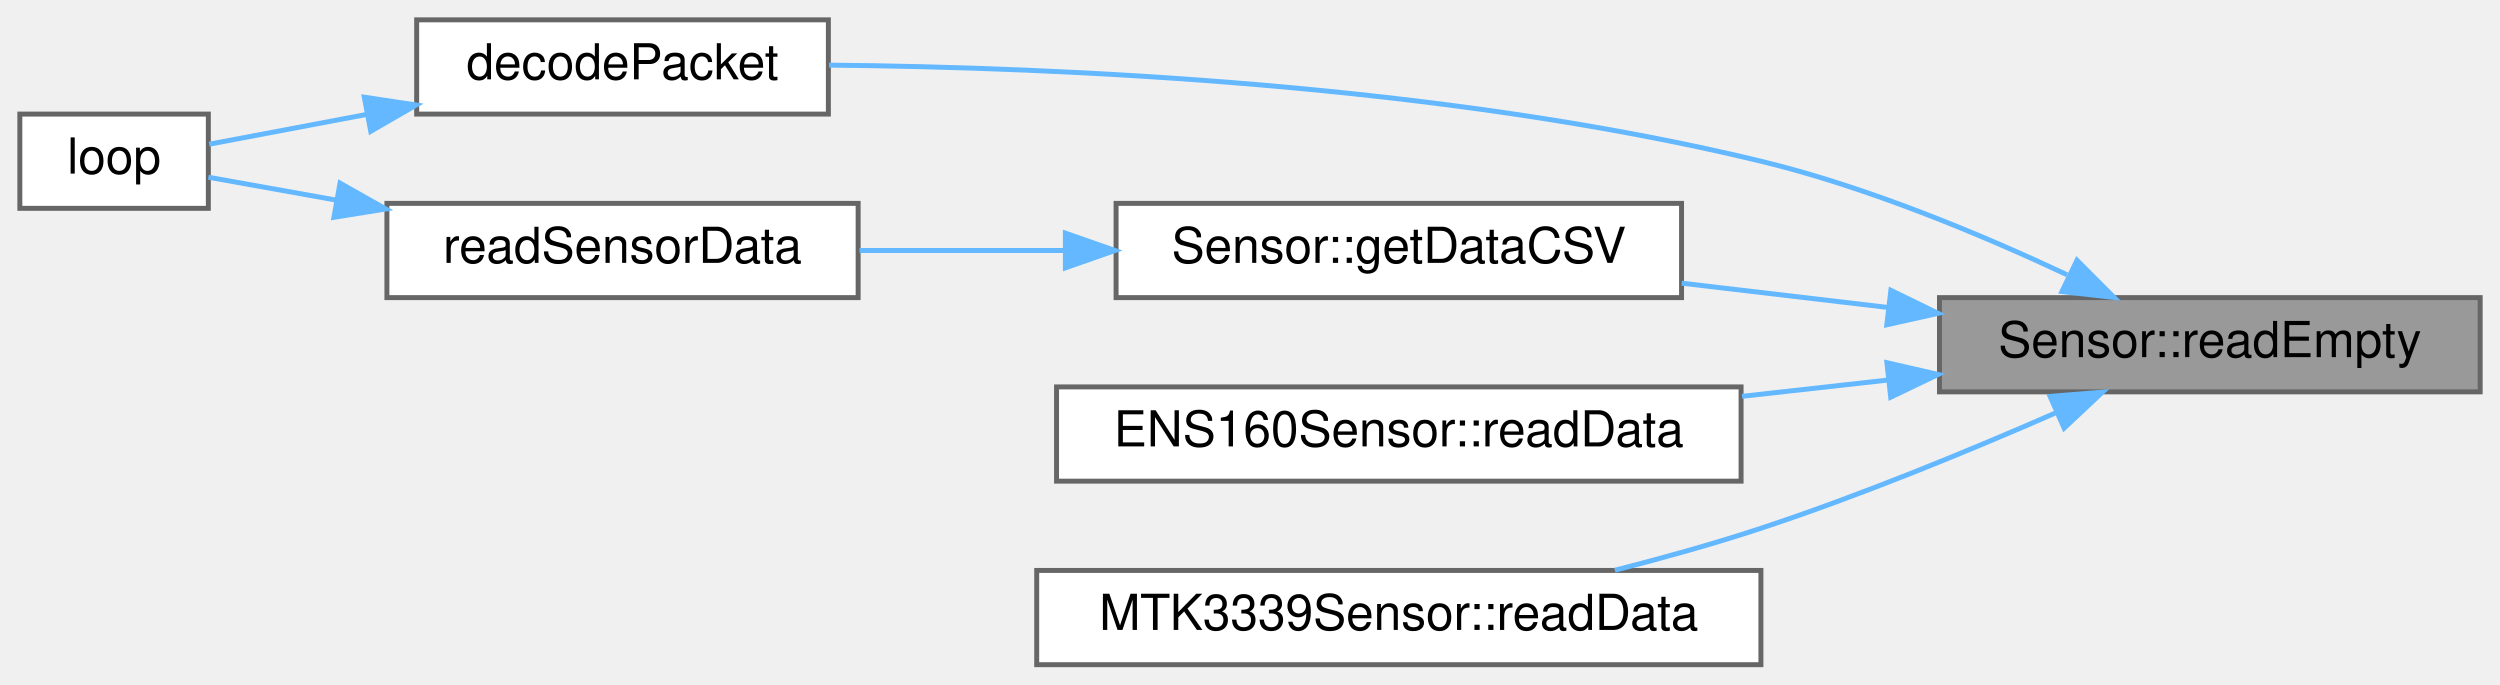
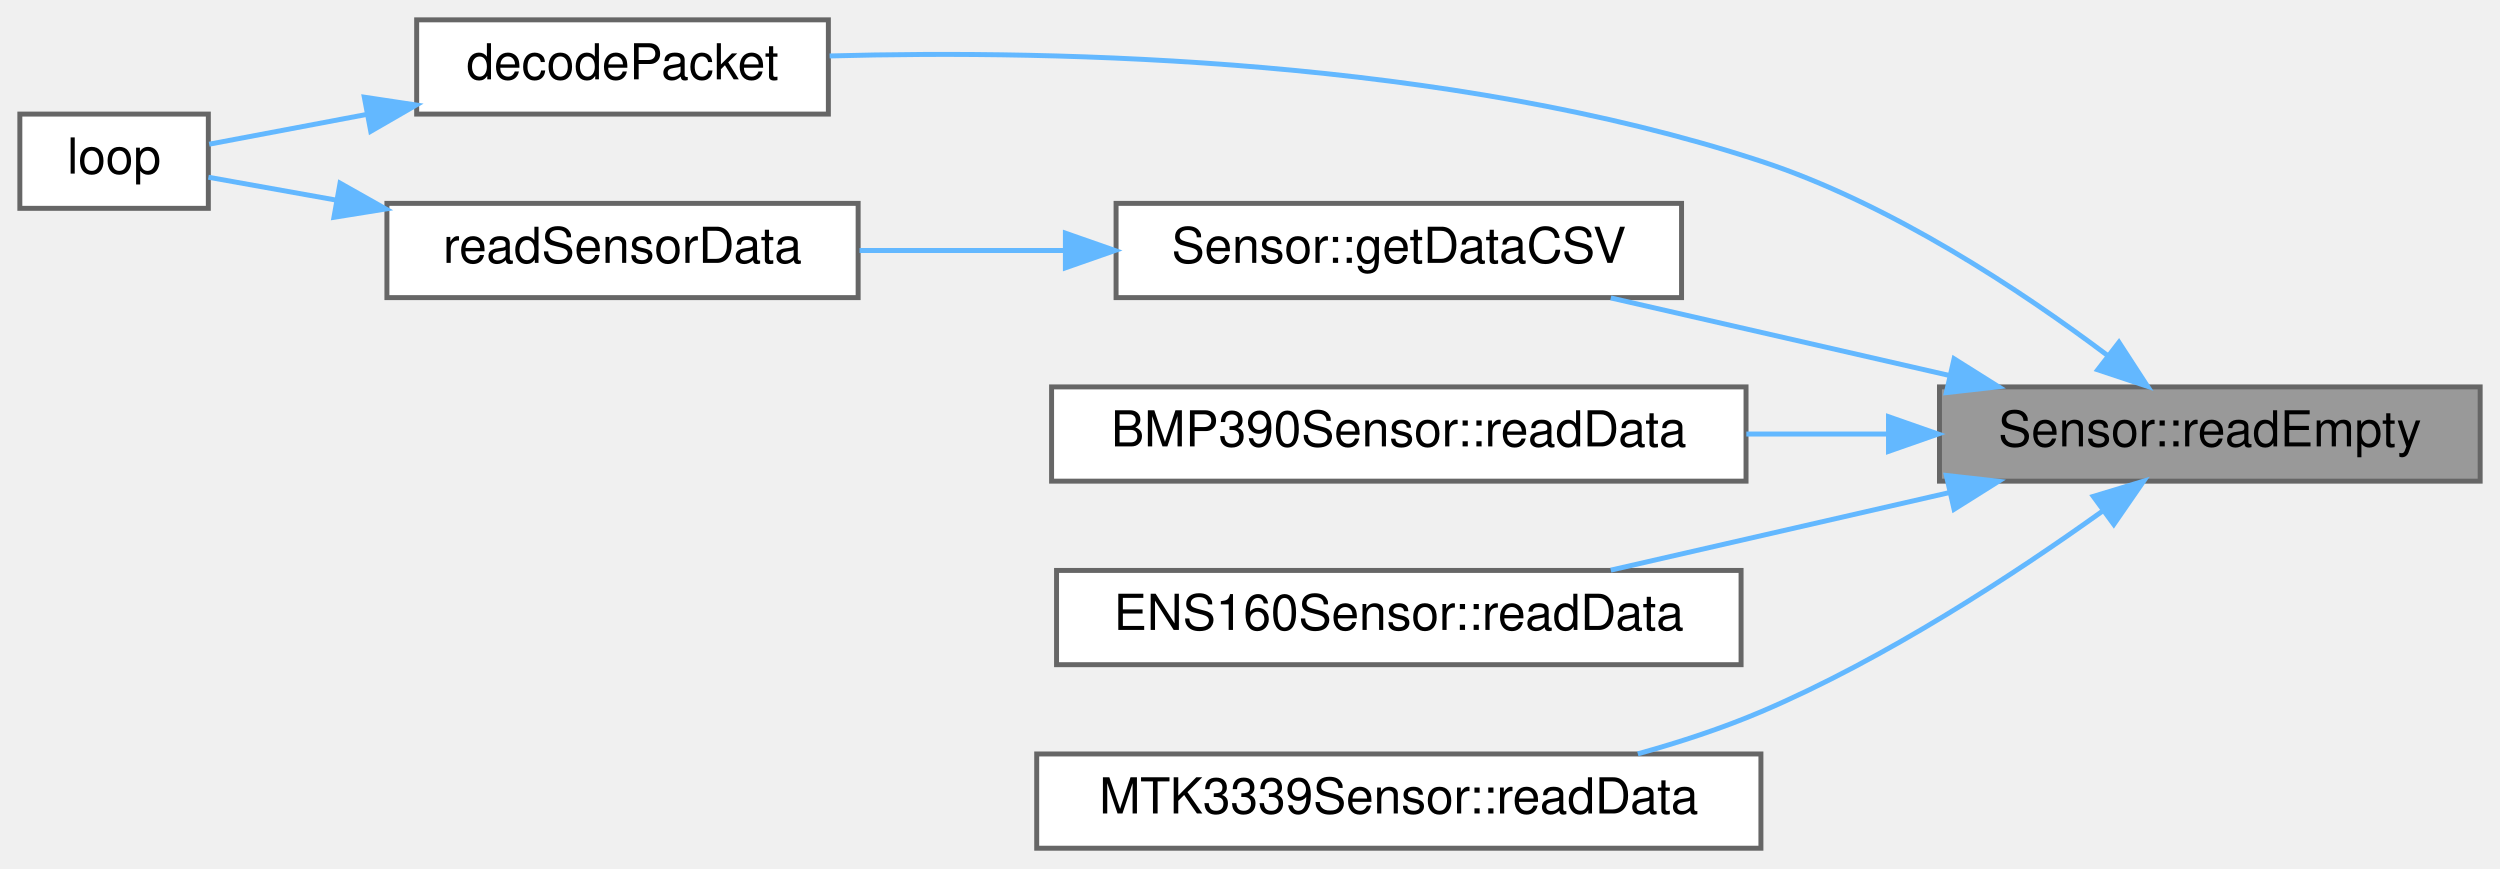
- <svg xmlns="http://www.w3.org/2000/svg" xmlns:xlink="http://www.w3.org/1999/xlink" width="504pt" height="138pt" viewBox="0.00 0.00 504.00 138.00">
-   <g id="graph0" class="graph" transform="scale(1 1) rotate(0) translate(4 134)">
+ <svg xmlns="http://www.w3.org/2000/svg" xmlns:xlink="http://www.w3.org/1999/xlink" width="504pt" height="175pt" viewBox="0.00 0.00 504.00 175.00">
+   <g id="graph0" class="graph" transform="scale(1 1) rotate(0) translate(4 171)">
    <g id="Node000001" class="node">
      <g id="a_Node000001">
        <a xlink:title="Returns CSV line in the same format as readData() but with &quot;-&quot; instead of data.">
-           <polygon fill="#999999" stroke="#666666" points="496,-74 387,-74 387,-55 496,-55 496,-74" />
-           <text text-anchor="middle" x="441.5" y="-62" font-family="Helvetica,sans-Serif" font-size="10.00">Sensor::readEmpty</text>
+           <polygon fill="#999999" stroke="#666666" points="496,-93 387,-93 387,-74 496,-74 496,-93" />
+           <text text-anchor="middle" x="441.5" y="-81" font-family="Helvetica,sans-Serif" font-size="10.00">Sensor::readEmpty</text>
        </a>
      </g>
    </g>
    <g id="Node000002" class="node">
      <g id="a_Node000002">
        <a xlink:href="main_8cpp.html#a9163644b089001958496a71b73b9091a" target="_top" xlink:title="Decodes the packet to a CSV row.">
-           <polygon fill="white" stroke="#666666" points="163,-130 80,-130 80,-111 163,-111 163,-130" />
-           <text text-anchor="middle" x="121.5" y="-118" font-family="Helvetica,sans-Serif" font-size="10.00">decodePacket</text>
+           <polygon fill="white" stroke="#666666" points="163,-167 80,-167 80,-148 163,-148 163,-167" />
+           <text text-anchor="middle" x="121.5" y="-155" font-family="Helvetica,sans-Serif" font-size="10.00">decodePacket</text>
        </a>
      </g>
    </g>
    <g id="edge1_Node000001_Node000002" class="edge">
      <g id="a_edge1_Node000001_Node000002">
        <a xlink:title=" ">
-           <path fill="none" stroke="#63b8ff" d="M412.73,-78.6C395.43,-86.72 372.45,-96.31 351,-101.5 286.58,-117.09 209.3,-120.44 163.14,-120.87" />
-           <polygon fill="#63b8ff" stroke="#63b8ff" points="414.72,-81.53 422.21,-74.03 411.68,-75.22 414.72,-81.53" />
+           <path fill="none" stroke="#63b8ff" d="M420.79,-99.41C403.51,-112.39 377.12,-129.93 351,-138.5 287.83,-159.22 209.84,-160.99 163.25,-159.72" />
+           <polygon fill="#63b8ff" stroke="#63b8ff" points="423.18,-101.99 428.95,-93.11 418.9,-96.45 423.18,-101.99" />
        </a>
      </g>
    </g>
    <g id="Node000004" class="node">
      <g id="a_Node000004">
        <a xlink:href="classSensor.html#a2d5ecda6a046ddba40d0e37921226d2f" target="_top" xlink:title="Uses readData and readEmpty to get the data-filled or empty-celled CSV line for the sensor.">
-           <polygon fill="white" stroke="#666666" points="335,-93 221,-93 221,-74 335,-74 335,-93" />
-           <text text-anchor="middle" x="278" y="-81" font-family="Helvetica,sans-Serif" font-size="10.00">Sensor::getDataCSV</text>
+           <polygon fill="white" stroke="#666666" points="335,-130 221,-130 221,-111 335,-111 335,-130" />
+           <text text-anchor="middle" x="278" y="-118" font-family="Helvetica,sans-Serif" font-size="10.00">Sensor::getDataCSV</text>
        </a>
      </g>
    </g>
    <g id="edge3_Node000001_Node000004" class="edge">
      <g id="a_edge3_Node000001_Node000004">
        <a xlink:title=" ">
-           <path fill="none" stroke="#63b8ff" d="M376.42,-72.04C362.73,-73.65 348.38,-75.34 335.03,-76.91" />
-           <polygon fill="#63b8ff" stroke="#63b8ff" points="377.2,-75.47 386.72,-70.83 376.38,-68.52 377.2,-75.47" />
+           <path fill="none" stroke="#63b8ff" d="M389.05,-95.29C367,-100.34 341.58,-106.16 320.73,-110.94" />
+           <polygon fill="#63b8ff" stroke="#63b8ff" points="389.94,-98.67 398.91,-93.03 388.38,-91.85 389.94,-98.67" />
        </a>
      </g>
    </g>
    <g id="Node000006" class="node">
      <g id="a_Node000006">
+         <a xlink:href="classBMP390Sensor.html#ae0499577320b347c8fccf855193c57ac" target="_top" xlink:title="Reads data to a csv stub.">
+           <polygon fill="white" stroke="#666666" points="348,-93 208,-93 208,-74 348,-74 348,-93" />
+           <text text-anchor="middle" x="278" y="-81" font-family="Helvetica,sans-Serif" font-size="10.00">BMP390Sensor::readData</text>
+         </a>
+       </g>
+     </g>
+     <g id="edge6_Node000001_Node000006" class="edge">
+       <g id="a_edge6_Node000001_Node000006">
+         <a xlink:title=" ">
+           <path fill="none" stroke="#63b8ff" d="M376.67,-83.5C367.28,-83.5 357.56,-83.5 348.06,-83.5" />
+           <polygon fill="#63b8ff" stroke="#63b8ff" points="376.72,-87 386.72,-83.5 376.72,-80 376.72,-87" />
+         </a>
+       </g>
+     </g>
+     <g id="Node000007" class="node">
+       <g id="a_Node000007">
        <a xlink:href="classENS160Sensor.html#aac8ea849d26c4a6a567924805d378990" target="_top" xlink:title="Reads Air Quality Index, TVOC (ppb), and ECOS (ppm)">
          <polygon fill="white" stroke="#666666" points="347,-56 209,-56 209,-37 347,-37 347,-56" />
          <text text-anchor="middle" x="278" y="-44" font-family="Helvetica,sans-Serif" font-size="10.00">ENS160Sensor::readData</text>
        </a>
      </g>
    </g>
-     <g id="edge6_Node000001_Node000006" class="edge">
-       <g id="a_edge6_Node000001_Node000006">
+     <g id="edge7_Node000001_Node000007" class="edge">
+       <g id="a_edge7_Node000001_Node000007">
        <a xlink:title=" ">
-           <path fill="none" stroke="#63b8ff" d="M376.75,-57.4C367.05,-56.31 356.99,-55.19 347.19,-54.1" />
-           <polygon fill="#63b8ff" stroke="#63b8ff" points="376.4,-60.88 386.72,-58.51 377.17,-53.92 376.4,-60.88" />
+           <path fill="none" stroke="#63b8ff" d="M389.05,-71.71C367,-66.66 341.58,-60.84 320.73,-56.06" />
+           <polygon fill="#63b8ff" stroke="#63b8ff" points="388.38,-75.15 398.91,-73.97 389.94,-68.33 388.38,-75.15" />
        </a>
      </g>
    </g>
-     <g id="Node000007" class="node">
-       <g id="a_Node000007">
+     <g id="Node000008" class="node">
+       <g id="a_Node000008">
        <a xlink:href="classMTK3339Sensor.html#a632c895115930d476540fed7d6537635" target="_top" xlink:title="Reads and returns data from the MTK3339 GPS corresponding to the CSV header.">
          <polygon fill="white" stroke="#666666" points="351,-19 205,-19 205,0 351,0 351,-19" />
          <text text-anchor="middle" x="278" y="-7" font-family="Helvetica,sans-Serif" font-size="10.00">MTK3339Sensor::readData</text>
        </a>
      </g>
    </g>
-     <g id="edge7_Node000001_Node000007" class="edge">
-       <g id="a_edge7_Node000001_Node000007">
+     <g id="edge8_Node000001_Node000008" class="edge">
+       <g id="a_edge8_Node000001_Node000008">
        <a xlink:title=" ">
-           <path fill="none" stroke="#63b8ff" d="M410.36,-50.74C393.19,-43.23 371.16,-34.15 351,-27.5 341.58,-24.39 331.31,-21.53 321.56,-19.04" />
-           <polygon fill="#63b8ff" stroke="#63b8ff" points="409.29,-54.09 419.85,-54.94 412.13,-47.69 409.29,-54.09" />
+           <path fill="none" stroke="#63b8ff" d="M419.84,-67.94C402.34,-55.41 376.14,-38.19 351,-27.5 343.17,-24.17 334.6,-21.36 326.18,-19.03" />
+           <polygon fill="#63b8ff" stroke="#63b8ff" points="418.01,-70.93 428.16,-74 422.14,-65.28 418.01,-70.93" />
        </a>
      </g>
    </g>
    <g id="Node000003" class="node">
      <g id="a_Node000003">
        <a xlink:href="main_8cpp.html#afe461d27b9c48d5921c00d521181f12f" target="_top" xlink:title="Loop for core 0, handling sensor reads.">
-           <polygon fill="white" stroke="#666666" points="38,-111 0,-111 0,-92 38,-92 38,-111" />
-           <text text-anchor="middle" x="19" y="-99" font-family="Helvetica,sans-Serif" font-size="10.00">loop</text>
+           <polygon fill="white" stroke="#666666" points="38,-148 0,-148 0,-129 38,-129 38,-148" />
+           <text text-anchor="middle" x="19" y="-136" font-family="Helvetica,sans-Serif" font-size="10.00">loop</text>
        </a>
      </g>
    </g>
    <g id="edge2_Node000002_Node000003" class="edge">
      <g id="a_edge2_Node000002_Node000003">
        <a xlink:title=" ">
-           <path fill="none" stroke="#63b8ff" d="M69.95,-110.94C58.55,-108.79 47.18,-106.64 38.17,-104.93" />
-           <polygon fill="#63b8ff" stroke="#63b8ff" points="69.44,-114.41 79.91,-112.83 70.74,-107.53 69.44,-114.41" />
+           <path fill="none" stroke="#63b8ff" d="M69.95,-147.94C58.55,-145.79 47.18,-143.64 38.17,-141.93" />
+           <polygon fill="#63b8ff" stroke="#63b8ff" points="69.44,-151.41 79.91,-149.83 70.74,-144.53 69.44,-151.41" />
        </a>
      </g>
    </g>
    <g id="Node000005" class="node">
      <g id="a_Node000005">
        <a xlink:href="main_8cpp.html#a9db5e6113d9a0bd03a1b044059ae787b" target="_top" xlink:title="Read data from each verified Sensor.">
-           <polygon fill="white" stroke="#666666" points="169,-93 74,-93 74,-74 169,-74 169,-93" />
-           <text text-anchor="middle" x="121.5" y="-81" font-family="Helvetica,sans-Serif" font-size="10.00">readSensorData</text>
+           <polygon fill="white" stroke="#666666" points="169,-130 74,-130 74,-111 169,-111 169,-130" />
+           <text text-anchor="middle" x="121.5" y="-118" font-family="Helvetica,sans-Serif" font-size="10.00">readSensorData</text>
        </a>
      </g>
    </g>
    <g id="edge4_Node000004_Node000005" class="edge">
      <g id="a_edge4_Node000004_Node000005">
        <a xlink:title=" ">
-           <path fill="none" stroke="#63b8ff" d="M210.74,-83.5C196.78,-83.5 182.34,-83.5 169.28,-83.5" />
-           <polygon fill="#63b8ff" stroke="#63b8ff" points="210.78,-87 220.78,-83.5 210.78,-80 210.78,-87" />
+           <path fill="none" stroke="#63b8ff" d="M210.74,-120.5C196.78,-120.5 182.34,-120.5 169.28,-120.5" />
+           <polygon fill="#63b8ff" stroke="#63b8ff" points="210.78,-124 220.78,-120.5 210.78,-117 210.78,-124" />
        </a>
      </g>
    </g>
    <g id="edge5_Node000005_Node000003" class="edge">
      <g id="a_edge5_Node000005_Node000003">
        <a xlink:title=" ">
-           <path fill="none" stroke="#63b8ff" d="M63.65,-93.68C54.36,-95.35 45.39,-96.95 38.01,-98.27" />
-           <polygon fill="#63b8ff" stroke="#63b8ff" points="64.55,-97.08 73.78,-91.87 63.32,-90.19 64.55,-97.08" />
+           <path fill="none" stroke="#63b8ff" d="M63.65,-130.68C54.36,-132.35 45.39,-133.95 38.01,-135.27" />
+           <polygon fill="#63b8ff" stroke="#63b8ff" points="64.55,-134.08 73.78,-128.87 63.32,-127.19 64.55,-134.08" />
        </a>
      </g>
    </g>
  </g>
</svg>
